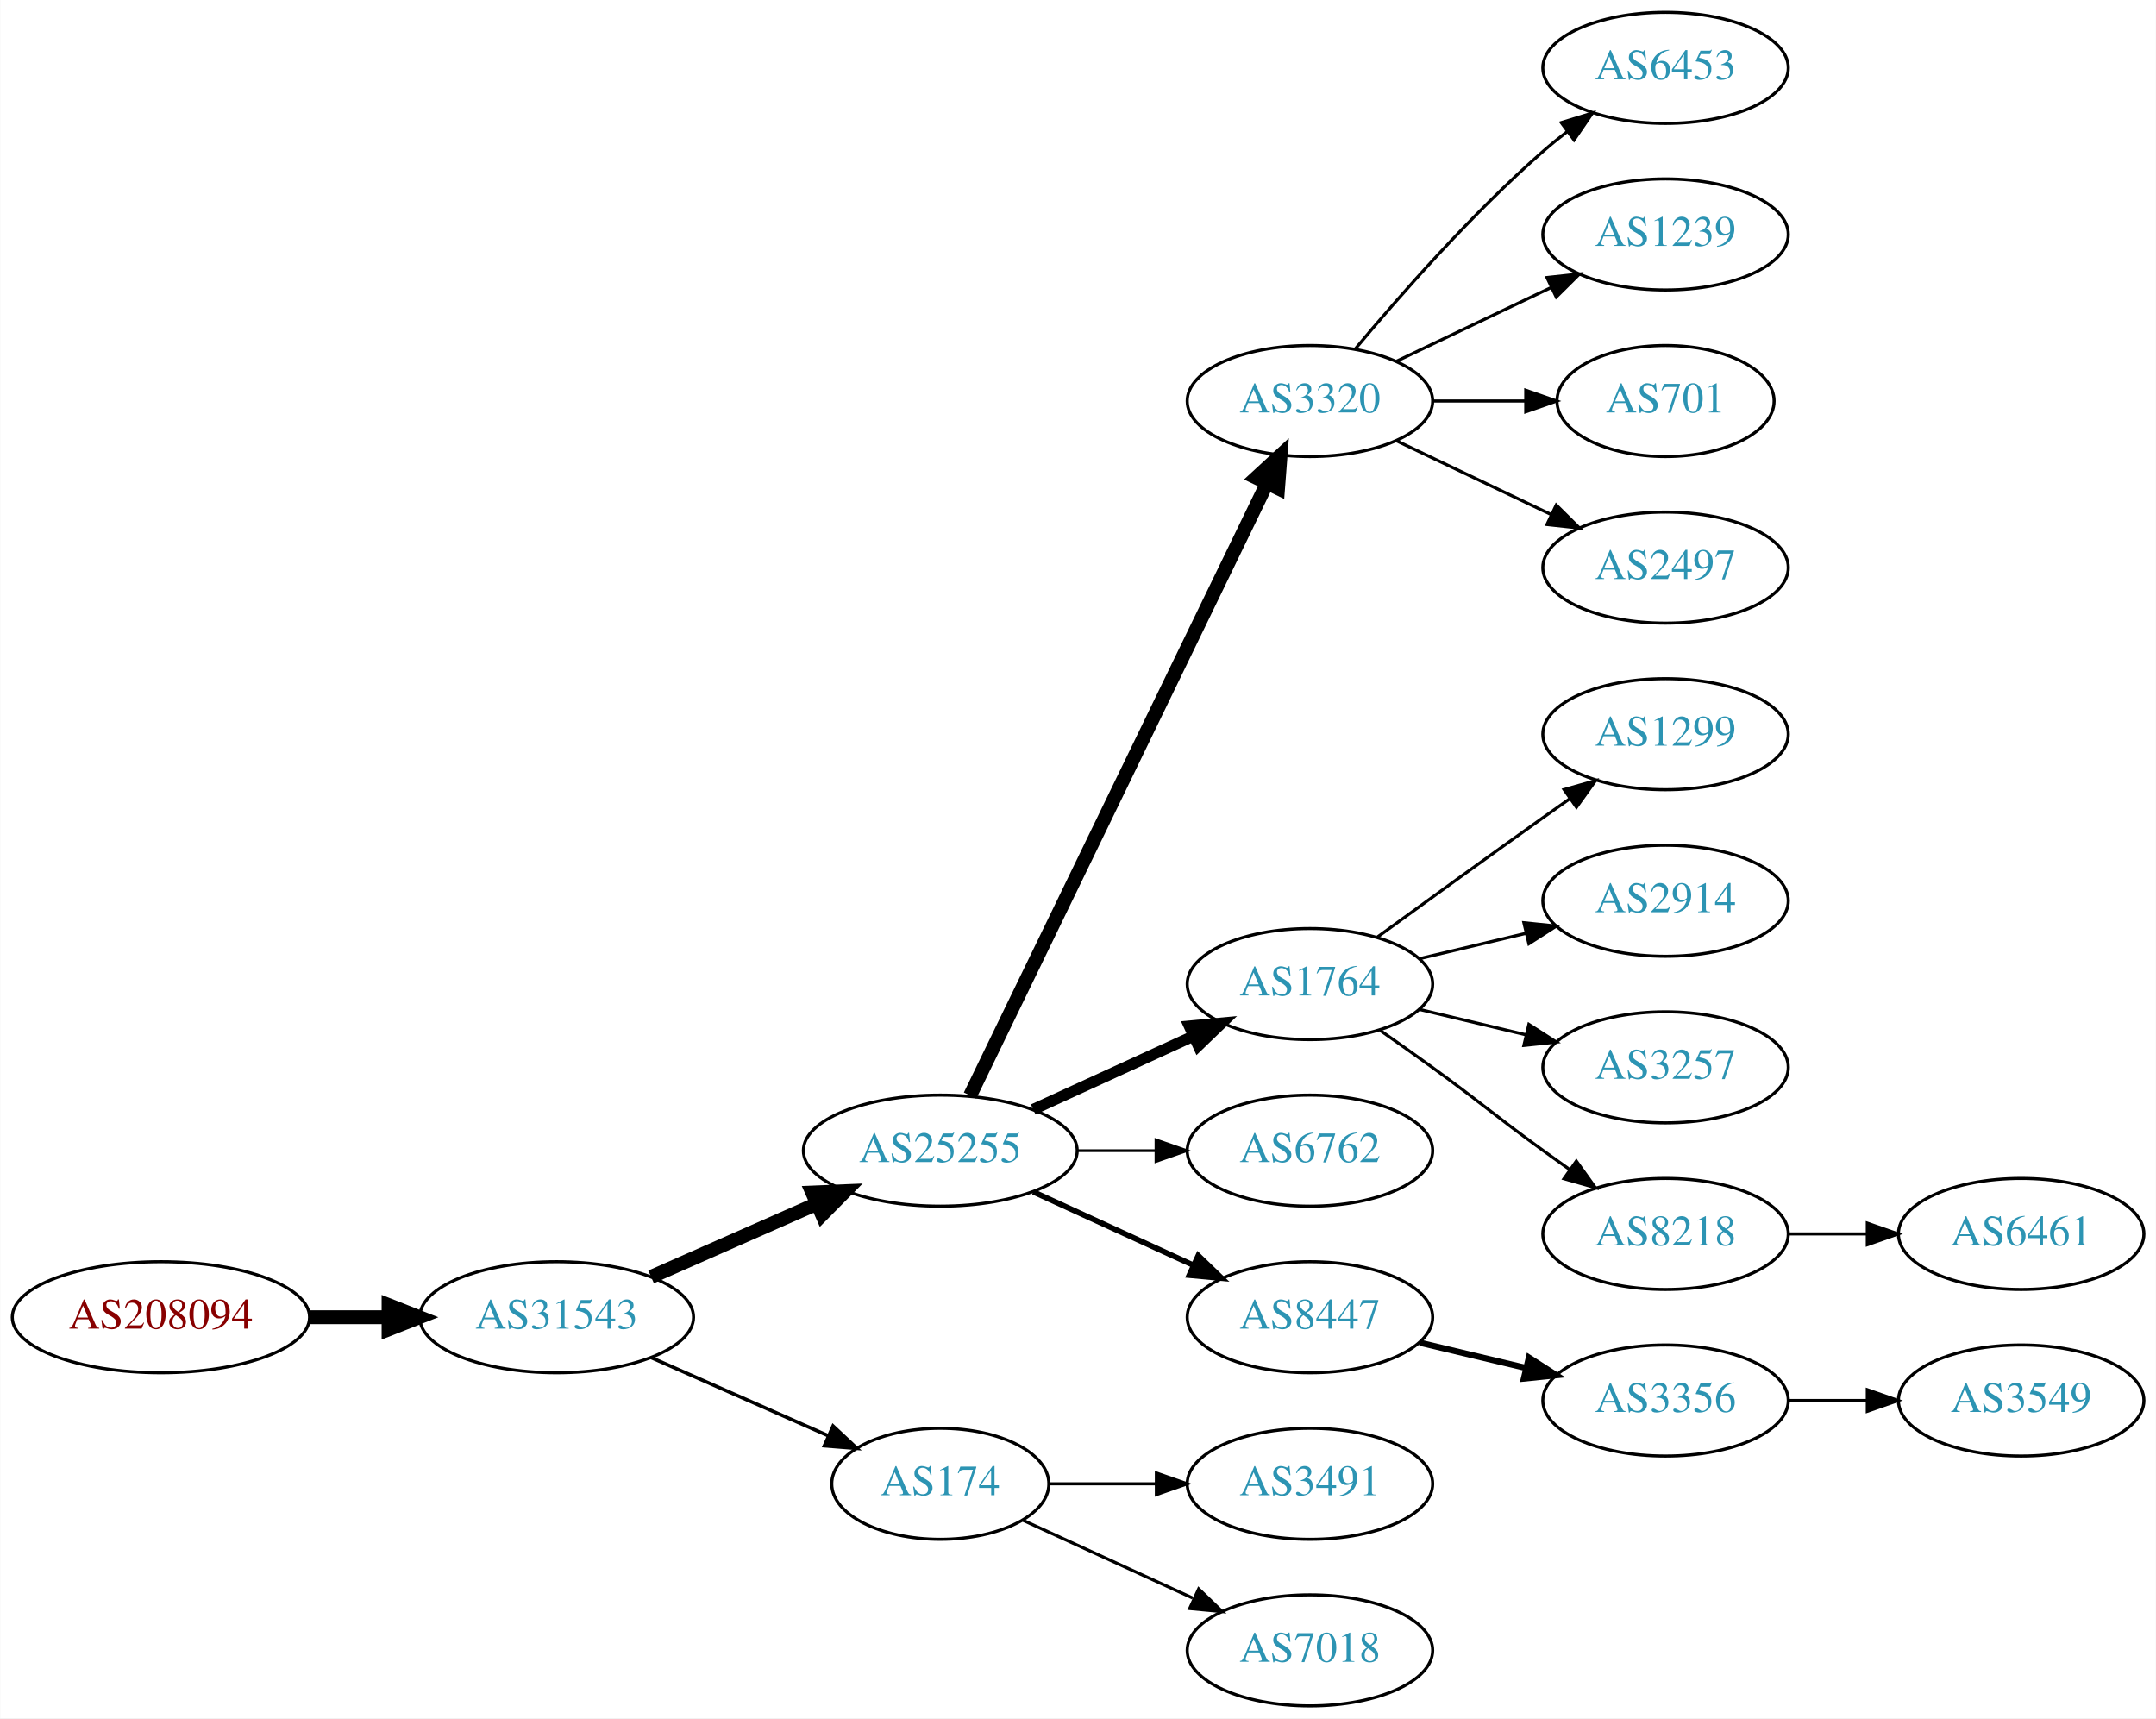
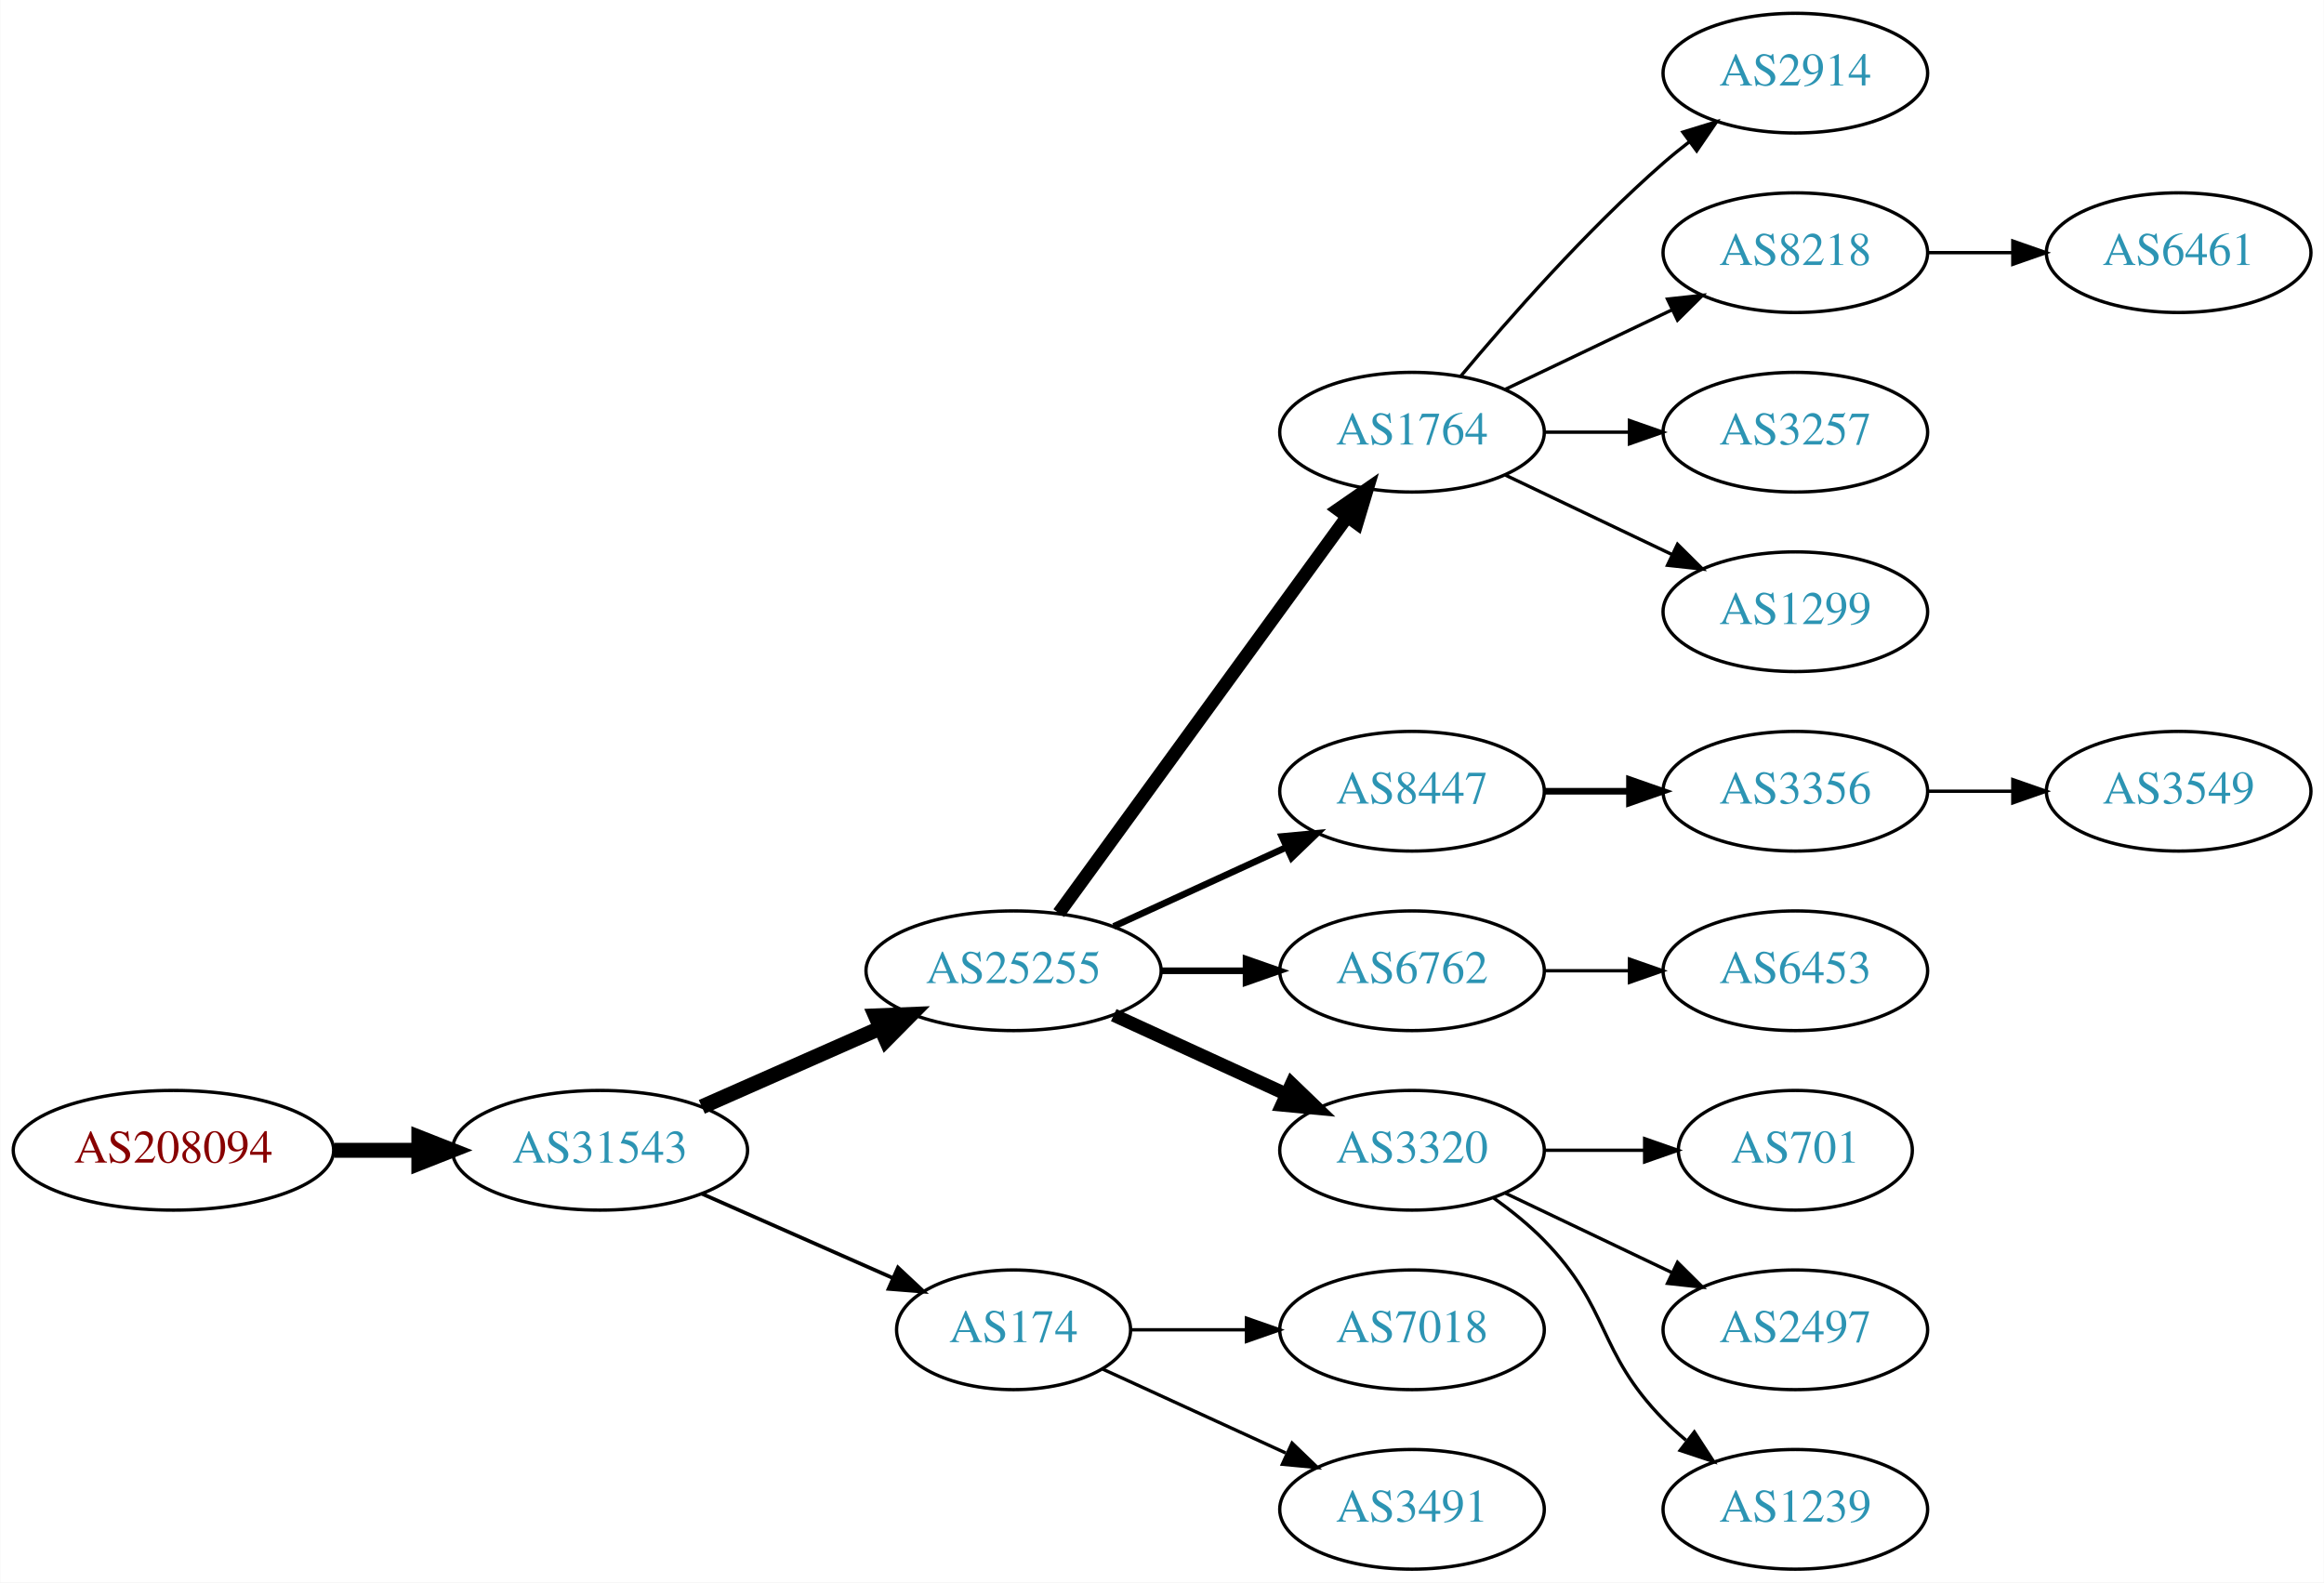
- <svg xmlns="http://www.w3.org/2000/svg" xmlns:xlink="http://www.w3.org/1999/xlink" width="699pt" height="557pt" viewBox="0.00 0.00 698.85 557.00">
-   <g id="graph0" class="graph" transform="scale(1 1) rotate(0) translate(4 553)">
-     <polygon fill="white" stroke="none" points="-4,4 -4,-553 694.855,-553 694.855,4 -4,4" />
+ <svg xmlns="http://www.w3.org/2000/svg" xmlns:xlink="http://www.w3.org/1999/xlink" width="699pt" height="476pt" viewBox="0.00 0.00 698.85 476.00">
+   <g id="graph0" class="graph" transform="scale(1 1) rotate(0) translate(4 472)">
+     <polygon fill="white" stroke="none" points="-4,4 -4,-472 694.855,-472 694.855,4 -4,4" />
    <g id="node1" class="node">
      <g id="a_node1">
        <a xlink:href="/asn/208094" xlink:title="AS208094 ~ EDV-SCHERER [AT]">
          <ellipse fill="#ffffff" stroke="black" cx="48.096" cy="-126" rx="48.192" ry="18" />
          <text text-anchor="middle" x="48.096" y="-122.3" font-family="Times,serif" font-size="14.00" fill="#880000">AS208094</text>
        </a>
      </g>
    </g>
    <g id="node2" class="node">
      <g id="a_node2">
        <a xlink:href="/asn/31543" xlink:title="AS31543 ~ myNET gmbh [AT]">
          <ellipse fill="#ffffff" stroke="black" cx="176.388" cy="-126" rx="44.393" ry="18" />
          <text text-anchor="middle" x="176.388" y="-122.3" font-family="Times,serif" font-size="14.00" fill="#2c94b3">AS31543</text>
        </a>
      </g>
    </g>
    <g id="edge1" class="edge">
      <path fill="none" stroke="black" stroke-width="4.5" d="M96.481,-126C104.742,-126 113.386,-126 121.799,-126" />
      <polygon fill="black" stroke="black" stroke-width="4.5" points="121.904,-129.938 131.904,-126 121.904,-122.063 121.904,-129.938" />
    </g>
    <g id="node3" class="node">
      <g id="a_node3">
        <a xlink:href="/asn/25255" xlink:title="AS25255 ~ ==&gt; TELE2 AUSTRIA &lt;== [AT]">
          <ellipse fill="#ffffff" stroke="black" cx="300.78" cy="-180" rx="44.393" ry="18" />
          <text text-anchor="middle" x="300.78" y="-176.3" font-family="Times,serif" font-size="14.00" fill="#2c94b3">AS25255</text>
        </a>
      </g>
    </g>
    <g id="edge2" class="edge">
      <path fill="none" stroke="black" stroke-width="4.5" d="M207.015,-139.072C223.132,-146.183 243.272,-155.069 260.664,-162.742" />
      <polygon fill="black" stroke="black" stroke-width="4.5" points="259.262,-166.427 270.001,-166.861 262.441,-159.222 259.262,-166.427" />
    </g>
    <g id="node4" class="node">
      <g id="a_node4">
        <a xlink:href="/asn/174" xlink:title="AS174 ~ Cogent Communications [US]">
          <ellipse fill="#ffffff" stroke="black" cx="300.78" cy="-72" rx="35.194" ry="18" />
          <text text-anchor="middle" x="300.78" y="-68.3" font-family="Times,serif" font-size="14.00" fill="#2c94b3">AS174</text>
        </a>
      </g>
    </g>
    <g id="edge3" class="edge">
      <path fill="none" stroke="black" stroke-width="1.125" d="M207.015,-112.928C224.286,-105.308 246.177,-95.65 264.355,-87.629" />
      <polygon fill="black" stroke="black" stroke-width="1.125" points="266.012,-90.724 273.749,-83.485 263.187,-84.32 266.012,-90.724" />
    </g>
    <g id="node5" class="node">
      <g id="a_node5">
-         <a xlink:href="/asn/3320" xlink:title="AS3320 ~ DTAG [DE]">
-           <ellipse fill="#ffffff" stroke="black" cx="420.622" cy="-423" rx="39.794" ry="18" />
-           <text text-anchor="middle" x="420.622" y="-419.3" font-family="Times,serif" font-size="14.00" fill="#2c94b3">AS3320</text>
+         <a xlink:href="/asn/1764" xlink:title="AS1764 ~ NEXTLAYER-AS [AT]">
+           <ellipse fill="#ffffff" stroke="black" cx="420.622" cy="-342" rx="39.794" ry="18" />
+           <text text-anchor="middle" x="420.622" y="-338.3" font-family="Times,serif" font-size="14.00" fill="#2c94b3">AS1764</text>
        </a>
      </g>
    </g>
    <g id="edge4" class="edge">
-       <path fill="none" stroke="black" stroke-width="4.5" d="M310.445,-197.868C330.925,-240.101 382.413,-346.272 406.639,-396.227" />
-       <polygon fill="black" stroke="black" stroke-width="4.5" points="403.197,-398.154 411.103,-405.433 410.283,-394.717 403.197,-398.154" />
+       <path fill="none" stroke="black" stroke-width="4" d="M314.391,-197.337C335.212,-225.96 376.874,-283.233 401.063,-316.486" />
+       <polygon fill="black" stroke="black" stroke-width="4" points="398.389,-318.76 407.102,-324.788 404.05,-314.642 398.389,-318.76" />
    </g>
    <g id="node6" class="node">
      <g id="a_node6">
-         <a xlink:href="/asn/1764" xlink:title="AS1764 ~ NEXTLAYER-AS [AT]">
+         <a xlink:href="/asn/8447" xlink:title="AS8447 ~ A1 Telekom Austria AG [AT]">
          <ellipse fill="#ffffff" stroke="black" cx="420.622" cy="-234" rx="39.794" ry="18" />
-           <text text-anchor="middle" x="420.622" y="-230.3" font-family="Times,serif" font-size="14.00" fill="#2c94b3">AS1764</text>
+           <text text-anchor="middle" x="420.622" y="-230.3" font-family="Times,serif" font-size="14.00" fill="#2c94b3">AS8447</text>
        </a>
      </g>
    </g>
    <g id="edge5" class="edge">
-       <path fill="none" stroke="black" stroke-width="3.6" d="M330.909,-193.348C346.521,-200.502 365.918,-209.391 382.59,-217.03" />
-       <polygon fill="black" stroke="black" stroke-width="3.6" points="381.493,-220.378 392.042,-221.362 384.409,-214.014 381.493,-220.378" />
+       <path fill="none" stroke="black" stroke-width="2" d="M330.909,-193.348C346.521,-200.502 365.918,-209.391 382.59,-217.03" />
+       <polygon fill="black" stroke="black" stroke-width="2" points="381.493,-220.378 392.042,-221.362 384.409,-214.014 381.493,-220.378" />
    </g>
    <g id="node7" class="node">
      <g id="a_node7">
        <a xlink:href="/asn/6762" xlink:title="AS6762 ~ TELECOM ITALIA SPARKLE S.p.A. [IT]">
          <ellipse fill="#ffffff" stroke="black" cx="420.622" cy="-180" rx="39.794" ry="18" />
          <text text-anchor="middle" x="420.622" y="-176.3" font-family="Times,serif" font-size="14.00" fill="#2c94b3">AS6762</text>
        </a>
      </g>
    </g>
    <g id="edge6" class="edge">
-       <path fill="none" stroke="black" stroke-width="0.9" d="M344.991,-180C353.303,-180 362.066,-180 370.548,-180" />
-       <polygon fill="black" stroke="black" stroke-width="0.9" points="370.707,-183.5 380.707,-180 370.707,-176.5 370.707,-183.5" />
+       <path fill="none" stroke="black" stroke-width="2" d="M344.991,-180C353.303,-180 362.066,-180 370.548,-180" />
+       <polygon fill="black" stroke="black" stroke-width="2" points="370.707,-183.5 380.707,-180 370.707,-176.5 370.707,-183.5" />
    </g>
    <g id="node8" class="node">
      <g id="a_node8">
-         <a xlink:href="/asn/8447" xlink:title="AS8447 ~ A1 Telekom Austria AG [AT]">
+         <a xlink:href="/asn/3320" xlink:title="AS3320 ~ DTAG [DE]">
          <ellipse fill="#ffffff" stroke="black" cx="420.622" cy="-126" rx="39.794" ry="18" />
-           <text text-anchor="middle" x="420.622" y="-122.3" font-family="Times,serif" font-size="14.00" fill="#2c94b3">AS8447</text>
+           <text text-anchor="middle" x="420.622" y="-122.3" font-family="Times,serif" font-size="14.00" fill="#2c94b3">AS3320</text>
        </a>
      </g>
    </g>
    <g id="edge7" class="edge">
-       <path fill="none" stroke="black" stroke-width="1.8" d="M330.909,-166.652C346.521,-159.498 365.918,-150.609 382.59,-142.97" />
-       <polygon fill="black" stroke="black" stroke-width="1.8" points="384.409,-145.986 392.042,-138.638 381.493,-139.622 384.409,-145.986" />
+       <path fill="none" stroke="black" stroke-width="4" d="M330.909,-166.652C346.521,-159.498 365.918,-150.609 382.59,-142.97" />
+       <polygon fill="black" stroke="black" stroke-width="4" points="384.409,-145.986 392.042,-138.638 381.493,-139.622 384.409,-145.986" />
+     </g>
+     <g id="node20" class="node">
+       <g id="a_node20">
+         <a xlink:href="/asn/7018" xlink:title="AS7018 ~ AT&amp;T Services, Inc. [US]">
+           <ellipse fill="#ffffff" stroke="black" cx="420.622" cy="-72" rx="39.794" ry="18" />
+           <text text-anchor="middle" x="420.622" y="-68.3" font-family="Times,serif" font-size="14.00" fill="#2c94b3">AS7018</text>
+         </a>
+       </g>
+     </g>
+     <g id="edge19" class="edge">
+       <path fill="none" stroke="black" d="M336.181,-72C347.005,-72 359.173,-72 370.8,-72" />
+       <polygon fill="black" stroke="black" points="370.831,-75.5 380.831,-72 370.831,-68.5 370.831,-75.5" />
+     </g>
+     <g id="node21" class="node">
+       <g id="a_node21">
+         <a xlink:href="/asn/3491" xlink:title="AS3491 ~ PCCW Global, Inc. [US]">
+           <ellipse fill="#ffffff" stroke="black" cx="420.622" cy="-18" rx="39.794" ry="18" />
+           <text text-anchor="middle" x="420.622" y="-14.3" font-family="Times,serif" font-size="14.00" fill="#2c94b3">AS3491</text>
+         </a>
+       </g>
+     </g>
+     <g id="edge20" class="edge">
+       <path fill="none" stroke="black" d="M327.641,-60.15C343.761,-52.762 364.764,-43.138 382.629,-34.952" />
+       <polygon fill="black" stroke="black" points="384.548,-37.923 392.18,-30.575 381.631,-31.559 384.548,-37.923" />
    </g>
    <g id="node9" class="node">
      <g id="a_node9">
-         <a xlink:href="/asn/3491" xlink:title="AS3491 ~ PCCW Global, Inc. [US]">
-           <ellipse fill="#ffffff" stroke="black" cx="420.622" cy="-72" rx="39.794" ry="18" />
-           <text text-anchor="middle" x="420.622" y="-68.3" font-family="Times,serif" font-size="14.00" fill="#2c94b3">AS3491</text>
+         <a xlink:href="/asn/2914" xlink:title="AS2914 ~ NTT America, Inc. [US]">
+           <ellipse fill="#ffffff" stroke="black" cx="535.915" cy="-450" rx="39.794" ry="18" />
+           <text text-anchor="middle" x="535.915" y="-446.3" font-family="Times,serif" font-size="14.00" fill="#2c94b3">AS2914</text>
        </a>
      </g>
    </g>
    <g id="edge8" class="edge">
-       <path fill="none" stroke="black" d="M336.181,-72C347.005,-72 359.173,-72 370.8,-72" />
-       <polygon fill="black" stroke="black" points="370.831,-75.5 380.831,-72 370.831,-68.5 370.831,-75.5" />
+       <path fill="none" stroke="black" d="M435.252,-358.817C449.535,-375.929 473.081,-402.745 496.269,-423 498.734,-425.154 501.373,-427.294 504.07,-429.372" />
+       <polygon fill="black" stroke="black" points="502.095,-432.264 512.225,-435.37 506.244,-426.625 502.095,-432.264" />
    </g>
    <g id="node10" class="node">
      <g id="a_node10">
-         <a xlink:href="/asn/7018" xlink:title="AS7018 ~ AT&amp;T Services, Inc. [US]">
-           <ellipse fill="#ffffff" stroke="black" cx="420.622" cy="-18" rx="39.794" ry="18" />
-           <text text-anchor="middle" x="420.622" y="-14.3" font-family="Times,serif" font-size="14.00" fill="#2c94b3">AS7018</text>
+         <a xlink:href="/asn/8218" xlink:title="AS8218 ~ legacy Neotelecoms [FR]">
+           <ellipse fill="#ffffff" stroke="black" cx="535.915" cy="-396" rx="39.794" ry="18" />
+           <text text-anchor="middle" x="535.915" y="-392.3" font-family="Times,serif" font-size="14.00" fill="#2c94b3">AS8218</text>
        </a>
      </g>
    </g>
    <g id="edge9" class="edge">
-       <path fill="none" stroke="black" d="M327.641,-60.15C343.761,-52.762 364.764,-43.138 382.629,-34.952" />
-       <polygon fill="black" stroke="black" points="384.548,-37.923 392.18,-30.575 381.631,-31.559 384.548,-37.923" />
-     </g>
-     <g id="node15" class="node">
-       <g id="a_node15">
-         <a xlink:href="/asn/6453" xlink:title="AS6453 ~ TATA COMMUNICATIONS (AMERICA) INC [US]">
-           <ellipse fill="#ffffff" stroke="black" cx="535.915" cy="-531" rx="39.794" ry="18" />
-           <text text-anchor="middle" x="535.915" y="-527.3" font-family="Times,serif" font-size="14.00" fill="#2c94b3">AS6453</text>
-         </a>
-       </g>
-     </g>
-     <g id="edge14" class="edge">
-       <path fill="none" stroke="black" d="M435.252,-439.817C449.535,-456.929 473.081,-483.745 496.269,-504 498.734,-506.154 501.373,-508.294 504.07,-510.372" />
-       <polygon fill="black" stroke="black" points="502.095,-513.264 512.225,-516.37 506.244,-507.625 502.095,-513.264" />
+       <path fill="none" stroke="black" d="M448.759,-354.934C463.753,-362.081 482.574,-371.052 498.797,-378.785" />
+       <polygon fill="black" stroke="black" points="497.467,-382.028 508,-383.171 500.479,-375.709 497.467,-382.028" />
+     </g>
+     <g id="node11" class="node">
+       <g id="a_node11">
+         <a xlink:href="/asn/3257" xlink:title="AS3257 ~ GTT [DE]">
+           <ellipse fill="#ffffff" stroke="black" cx="535.915" cy="-342" rx="39.794" ry="18" />
+           <text text-anchor="middle" x="535.915" y="-338.3" font-family="Times,serif" font-size="14.00" fill="#2c94b3">AS3257</text>
+         </a>
+       </g>
+     </g>
+     <g id="edge10" class="edge">
+       <path fill="none" stroke="black" d="M460.294,-342C468.497,-342 477.261,-342 485.794,-342" />
+       <polygon fill="black" stroke="black" points="486.033,-345.5 496.033,-342 486.033,-338.5 486.033,-345.5" />
+     </g>
+     <g id="node12" class="node">
+       <g id="a_node12">
+         <a xlink:href="/asn/1299" xlink:title="AS1299 ~ Telia Carrier [EU]">
+           <ellipse fill="#ffffff" stroke="black" cx="535.915" cy="-288" rx="39.794" ry="18" />
+           <text text-anchor="middle" x="535.915" y="-284.3" font-family="Times,serif" font-size="14.00" fill="#2c94b3">AS1299</text>
+         </a>
+       </g>
+     </g>
+     <g id="edge11" class="edge">
+       <path fill="none" stroke="black" d="M448.759,-329.066C463.753,-321.919 482.574,-312.948 498.797,-305.215" />
+       <polygon fill="black" stroke="black" points="500.479,-308.291 508,-300.829 497.467,-301.972 500.479,-308.291" />
+     </g>
+     <g id="node13" class="node">
+       <g id="a_node13">
+         <a xlink:href="/asn/3356" xlink:title="AS3356 ~ Level 3 Parent, LLC [US]">
+           <ellipse fill="#ffffff" stroke="black" cx="535.915" cy="-234" rx="39.794" ry="18" />
+           <text text-anchor="middle" x="535.915" y="-230.3" font-family="Times,serif" font-size="14.00" fill="#2c94b3">AS3356</text>
+         </a>
+       </g>
+     </g>
+     <g id="edge12" class="edge">
+       <path fill="none" stroke="black" stroke-width="2" d="M460.294,-234C468.497,-234 477.261,-234 485.794,-234" />
+       <polygon fill="black" stroke="black" stroke-width="2" points="486.033,-237.5 496.033,-234 486.033,-230.5 486.033,-237.5" />
    </g>
    <g id="node16" class="node">
      <g id="a_node16">
-         <a xlink:href="/asn/1239" xlink:title="AS1239 ~ Sprint [US]">
-           <ellipse fill="#ffffff" stroke="black" cx="535.915" cy="-477" rx="39.794" ry="18" />
-           <text text-anchor="middle" x="535.915" y="-473.3" font-family="Times,serif" font-size="14.00" fill="#2c94b3">AS1239</text>
+         <a xlink:href="/asn/6453" xlink:title="AS6453 ~ TATA COMMUNICATIONS (AMERICA) INC [US]">
+           <ellipse fill="#ffffff" stroke="black" cx="535.915" cy="-180" rx="39.794" ry="18" />
+           <text text-anchor="middle" x="535.915" y="-176.3" font-family="Times,serif" font-size="14.00" fill="#2c94b3">AS6453</text>
        </a>
      </g>
    </g>
    <g id="edge15" class="edge">
-       <path fill="none" stroke="black" d="M448.759,-435.934C463.753,-443.081 482.574,-452.052 498.797,-459.785" />
-       <polygon fill="black" stroke="black" points="497.467,-463.028 508,-464.171 500.479,-456.709 497.467,-463.028" />
+       <path fill="none" stroke="black" d="M460.294,-180C468.497,-180 477.261,-180 485.794,-180" />
+       <polygon fill="black" stroke="black" points="486.033,-183.5 496.033,-180 486.033,-176.5 486.033,-183.5" />
    </g>
    <g id="node17" class="node">
      <g id="a_node17">
        <a xlink:href="/asn/701" xlink:title="AS701 ~ UUNET [US]">
-           <ellipse fill="#ffffff" stroke="black" cx="535.915" cy="-423" rx="35.194" ry="18" />
-           <text text-anchor="middle" x="535.915" y="-419.3" font-family="Times,serif" font-size="14.00" fill="#2c94b3">AS701</text>
+           <ellipse fill="#ffffff" stroke="black" cx="535.915" cy="-126" rx="35.194" ry="18" />
+           <text text-anchor="middle" x="535.915" y="-122.3" font-family="Times,serif" font-size="14.00" fill="#2c94b3">AS701</text>
        </a>
      </g>
    </g>
    <g id="edge16" class="edge">
-       <path fill="none" stroke="black" d="M460.294,-423C470,-423 480.491,-423 490.453,-423" />
-       <polygon fill="black" stroke="black" points="490.59,-426.5 500.59,-423 490.59,-419.5 490.59,-426.5" />
+       <path fill="none" stroke="black" d="M460.294,-126C470,-126 480.491,-126 490.453,-126" />
+       <polygon fill="black" stroke="black" points="490.59,-129.5 500.59,-126 490.59,-122.5 490.59,-129.5" />
    </g>
    <g id="node18" class="node">
      <g id="a_node18">
        <a xlink:href="/asn/2497" xlink:title="AS2497 ~ Internet Initiative Japan Inc. [JP]">
-           <ellipse fill="#ffffff" stroke="black" cx="535.915" cy="-369" rx="39.794" ry="18" />
-           <text text-anchor="middle" x="535.915" y="-365.3" font-family="Times,serif" font-size="14.00" fill="#2c94b3">AS2497</text>
+           <ellipse fill="#ffffff" stroke="black" cx="535.915" cy="-72" rx="39.794" ry="18" />
+           <text text-anchor="middle" x="535.915" y="-68.3" font-family="Times,serif" font-size="14.00" fill="#2c94b3">AS2497</text>
        </a>
      </g>
    </g>
    <g id="edge17" class="edge">
-       <path fill="none" stroke="black" d="M448.759,-410.066C463.753,-402.919 482.574,-393.948 498.797,-386.215" />
-       <polygon fill="black" stroke="black" points="500.479,-389.291 508,-381.829 497.467,-382.972 500.479,-389.291" />
-     </g>
-     <g id="node11" class="node">
-       <g id="a_node11">
-         <a xlink:href="/asn/1299" xlink:title="AS1299 ~ Telia Carrier [EU]">
-           <ellipse fill="#ffffff" stroke="black" cx="535.915" cy="-315" rx="39.794" ry="18" />
-           <text text-anchor="middle" x="535.915" y="-311.3" font-family="Times,serif" font-size="14.00" fill="#2c94b3">AS1299</text>
-         </a>
-       </g>
-     </g>
-     <g id="edge10" class="edge">
-       <path fill="none" stroke="black" d="M442.471,-249.222C457.404,-260.091 478.018,-275.025 496.269,-288 499.089,-290.005 502.032,-292.085 504.98,-294.159" />
-       <polygon fill="black" stroke="black" points="503.008,-297.05 513.205,-299.926 507.026,-291.319 503.008,-297.05" />
-     </g>
-     <g id="node12" class="node">
-       <g id="a_node12">
-         <a xlink:href="/asn/2914" xlink:title="AS2914 ~ NTT America, Inc. [US]">
-           <ellipse fill="#ffffff" stroke="black" cx="535.915" cy="-261" rx="39.794" ry="18" />
-           <text text-anchor="middle" x="535.915" y="-257.3" font-family="Times,serif" font-size="14.00" fill="#2c94b3">AS2914</text>
-         </a>
-       </g>
-     </g>
-     <g id="edge11" class="edge">
-       <path fill="none" stroke="black" d="M456.229,-242.248C467.101,-244.838 479.255,-247.735 490.698,-250.462" />
-       <polygon fill="black" stroke="black" points="489.981,-253.889 500.52,-252.803 491.604,-247.08 489.981,-253.889" />
-     </g>
-     <g id="node13" class="node">
-       <g id="a_node13">
-         <a xlink:href="/asn/3257" xlink:title="AS3257 ~ GTT [DE]">
-           <ellipse fill="#ffffff" stroke="black" cx="535.915" cy="-207" rx="39.794" ry="18" />
-           <text text-anchor="middle" x="535.915" y="-203.3" font-family="Times,serif" font-size="14.00" fill="#2c94b3">AS3257</text>
-         </a>
-       </g>
-     </g>
-     <g id="edge12" class="edge">
-       <path fill="none" stroke="black" d="M456.229,-225.752C467.101,-223.162 479.255,-220.265 490.698,-217.538" />
-       <polygon fill="black" stroke="black" points="491.604,-220.92 500.52,-215.197 489.981,-214.111 491.604,-220.92" />
+       <path fill="none" stroke="black" d="M448.759,-113.066C463.753,-105.919 482.574,-96.948 498.797,-89.215" />
+       <polygon fill="black" stroke="black" points="500.479,-92.291 508,-84.829 497.467,-85.972 500.479,-92.291" />
+     </g>
+     <g id="node19" class="node">
+       <g id="a_node19">
+         <a xlink:href="/asn/1239" xlink:title="AS1239 ~ Sprint [US]">
+           <ellipse fill="#ffffff" stroke="black" cx="535.915" cy="-18" rx="39.794" ry="18" />
+           <text text-anchor="middle" x="535.915" y="-14.3" font-family="Times,serif" font-size="14.00" fill="#2c94b3">AS1239</text>
+         </a>
+       </g>
+     </g>
+     <g id="edge18" class="edge">
+       <path fill="none" stroke="black" d="M445.216,-111.611C450.472,-107.852 455.804,-103.563 460.269,-99 480.441,-78.383 476.096,-65.617 496.269,-45 498.362,-42.861 500.645,-40.782 503.022,-38.79" />
+       <polygon fill="black" stroke="black" points="505.54,-41.268 511.321,-32.389 501.265,-35.725 505.54,-41.268" />
+     </g>
+     <g id="node15" class="node">
+       <g id="a_node15">
+         <a xlink:href="/asn/6461" xlink:title="AS6461 ~ Zayo Bandwidth [US]">
+           <ellipse fill="#ffffff" stroke="black" cx="651.208" cy="-396" rx="39.794" ry="18" />
+           <text text-anchor="middle" x="651.208" y="-392.3" font-family="Times,serif" font-size="14.00" fill="#2c94b3">AS6461</text>
+         </a>
+       </g>
+     </g>
+     <g id="edge14" class="edge">
+       <path fill="none" stroke="black" d="M575.587,-396C583.79,-396 592.554,-396 601.087,-396" />
+       <polygon fill="black" stroke="black" points="601.326,-399.5 611.326,-396 601.326,-392.5 601.326,-399.5" />
    </g>
    <g id="node14" class="node">
      <g id="a_node14">
-         <a xlink:href="/asn/8218" xlink:title="AS8218 ~ legacy Neotelecoms [FR]">
-           <ellipse fill="#ffffff" stroke="black" cx="535.915" cy="-153" rx="39.794" ry="18" />
-           <text text-anchor="middle" x="535.915" y="-149.3" font-family="Times,serif" font-size="14.00" fill="#2c94b3">AS8218</text>
+         <a xlink:href="/asn/3549" xlink:title="AS3549 ~ Level 3 Parent, LLC [US]">
+           <ellipse fill="#ffffff" stroke="black" cx="651.208" cy="-234" rx="39.794" ry="18" />
+           <text text-anchor="middle" x="651.208" y="-230.3" font-family="Times,serif" font-size="14.00" fill="#2c94b3">AS3549</text>
        </a>
      </g>
    </g>
    <g id="edge13" class="edge">
-       <path fill="none" stroke="black" d="M443.379,-218.991C448.914,-215.121 454.833,-210.936 460.269,-207 476.469,-195.271 480.069,-191.729 496.269,-180 499.072,-177.971 502.003,-175.875 504.944,-173.79" />
-       <polygon fill="black" stroke="black" points="506.995,-176.627 513.158,-168.009 502.966,-170.903 506.995,-176.627" />
-     </g>
-     <g id="node19" class="node">
-       <g id="a_node19">
-         <a xlink:href="/asn/3356" xlink:title="AS3356 ~ Level 3 Parent, LLC [US]">
-           <ellipse fill="#ffffff" stroke="black" cx="535.915" cy="-99" rx="39.794" ry="18" />
-           <text text-anchor="middle" x="535.915" y="-95.3" font-family="Times,serif" font-size="14.00" fill="#2c94b3">AS3356</text>
-         </a>
-       </g>
-     </g>
-     <g id="edge18" class="edge">
-       <path fill="none" stroke="black" stroke-width="2" d="M456.229,-117.752C467.101,-115.162 479.255,-112.265 490.698,-109.538" />
-       <polygon fill="black" stroke="black" stroke-width="2" points="491.604,-112.92 500.52,-107.197 489.981,-106.111 491.604,-112.92" />
-     </g>
-     <g id="node20" class="node">
-       <g id="a_node20">
-         <a xlink:href="/asn/6461" xlink:title="AS6461 ~ Zayo Bandwidth [US]">
-           <ellipse fill="#ffffff" stroke="black" cx="651.208" cy="-153" rx="39.794" ry="18" />
-           <text text-anchor="middle" x="651.208" y="-149.3" font-family="Times,serif" font-size="14.00" fill="#2c94b3">AS6461</text>
-         </a>
-       </g>
-     </g>
-     <g id="edge19" class="edge">
-       <path fill="none" stroke="black" d="M575.587,-153C583.79,-153 592.554,-153 601.087,-153" />
-       <polygon fill="black" stroke="black" points="601.326,-156.5 611.326,-153 601.326,-149.5 601.326,-156.5" />
-     </g>
-     <g id="node21" class="node">
-       <g id="a_node21">
-         <a xlink:href="/asn/3549" xlink:title="AS3549 ~ Level 3 Parent, LLC [US]">
-           <ellipse fill="#ffffff" stroke="black" cx="651.208" cy="-99" rx="39.794" ry="18" />
-           <text text-anchor="middle" x="651.208" y="-95.3" font-family="Times,serif" font-size="14.00" fill="#2c94b3">AS3549</text>
-         </a>
-       </g>
-     </g>
-     <g id="edge20" class="edge">
-       <path fill="none" stroke="black" d="M575.587,-99C583.79,-99 592.554,-99 601.087,-99" />
-       <polygon fill="black" stroke="black" points="601.326,-102.5 611.326,-99 601.326,-95.5 601.326,-102.5" />
+       <path fill="none" stroke="black" d="M575.587,-234C583.79,-234 592.554,-234 601.087,-234" />
+       <polygon fill="black" stroke="black" points="601.326,-237.5 611.326,-234 601.326,-230.5 601.326,-237.5" />
    </g>
  </g>
</svg>
